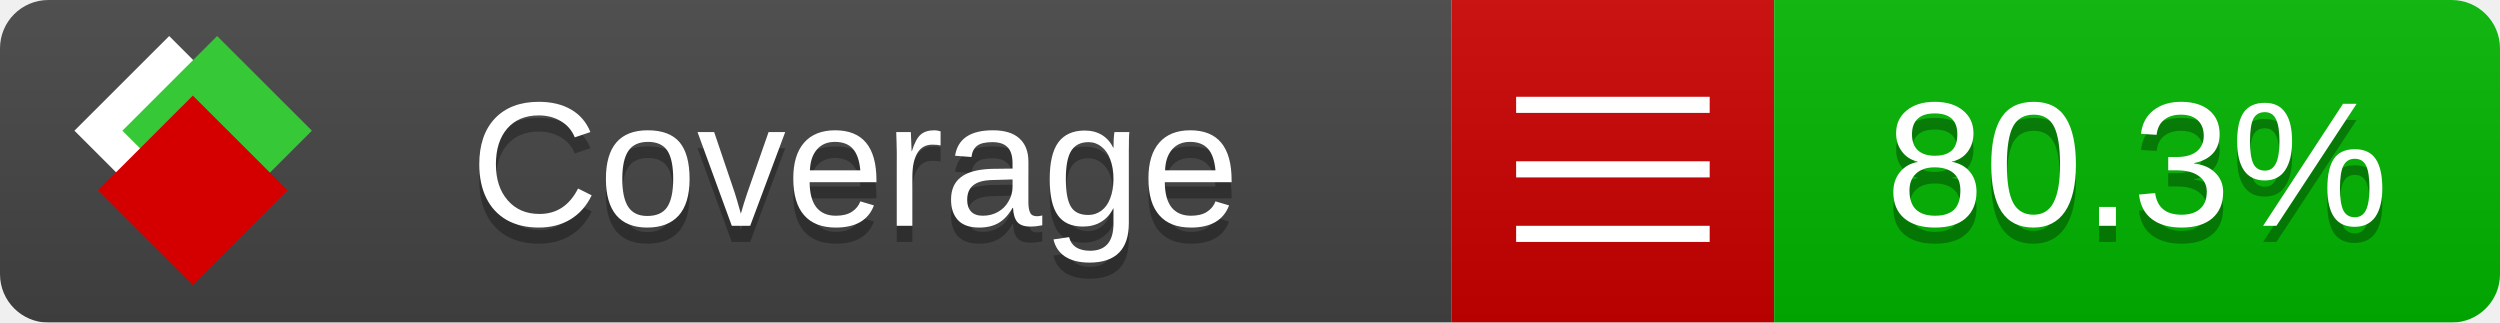
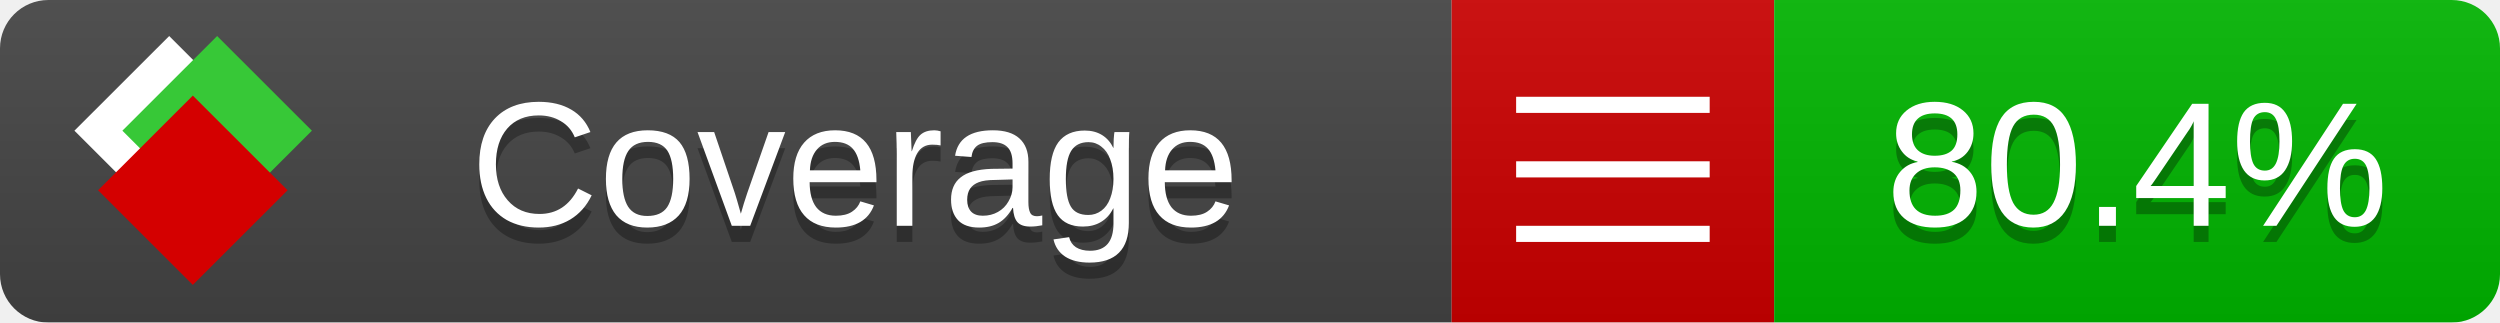
<svg xmlns="http://www.w3.org/2000/svg" xmlns:xlink="http://www.w3.org/1999/xlink" width="155" height="20">
  <style type="text/css">
          
            @keyframes fade1 {
                0% { visibility: visible; opacity: 1; }
               23% { visibility: visible; opacity: 1; }
               25% { visibility: hidden; opacity: 0; }
               48% { visibility: hidden; opacity: 0; }
               50% { visibility: hidden; opacity: 0; }
               73% { visibility: hidden; opacity: 0; }
               75% { visibility: hidden; opacity: 0; }
               98% { visibility: hidden; opacity: 0; }
              100% { visibility: visible; opacity: 1; }
            }
            @keyframes fade2 {
                0% { visibility: hidden; opacity: 0; }
               23% { visibility: hidden; opacity: 0; }
               25% { visibility: visible; opacity: 1; }
               48% { visibility: visible; opacity: 1; }
               50% { visibility: hidden; opacity: 0; }
               73% { visibility: hidden; opacity: 0; }
               75% { visibility: hidden; opacity: 0; }
               98% { visibility: hidden; opacity: 0; }
              100% { visibility: hidden; opacity: 0; }
            }
            @keyframes fade3 {
                0% { visibility: hidden; opacity: 0; }
               23% { visibility: hidden; opacity: 0; }
               25% { visibility: hidden; opacity: 0; }
               48% { visibility: hidden; opacity: 0; }
               50% { visibility: visible; opacity: 1; }
               73% { visibility: visible; opacity: 1; }
               75% { visibility: hidden; opacity: 0; }
               98% { visibility: hidden; opacity: 0; }
              100% { visibility: hidden; opacity: 0; }
            }
            @keyframes fade4 {
                0% { visibility: hidden; opacity: 0; }
               23% { visibility: hidden; opacity: 0; }
               25% { visibility: hidden; opacity: 0; }
               48% { visibility: hidden; opacity: 0; }
               50% { visibility: hidden; opacity: 0; }
               73% { visibility: hidden; opacity: 0; }
               75% { visibility: visible; opacity: 1; }
               98% { visibility: visible; opacity: 1; }
              100% { visibility: hidden; opacity: 0; }
            }
            .linecoverage {
                animation-duration: 15s;
                animation-name: fade1;
                animation-iteration-count: infinite;
            }
            .branchcoverage {
                animation-duration: 15s;
                animation-name: fade2;
                animation-iteration-count: infinite;
            }
            .methodcoverage {
                animation-duration: 15s;
                animation-name: fade3;
                animation-iteration-count: infinite;
            }
            .fullmethodcoverage {
                animation-duration: 15s;
                animation-name: fade4;
                animation-iteration-count: infinite;
            }
          
    </style>
  <defs>
    <linearGradient id="gradient" x2="0" y2="100%">
      <stop offset="0" stop-color="#bbb" stop-opacity=".1" />
      <stop offset="1" stop-opacity=".1" />
    </linearGradient>
    <linearGradient id="c">
      <stop offset="0" stop-color="#d40000" />
      <stop offset="1" stop-color="#ff2a2a" />
    </linearGradient>
    <linearGradient id="a">
      <stop offset="0" stop-color="#e0e0de" />
      <stop offset="1" stop-color="#fff" />
    </linearGradient>
    <linearGradient id="b">
      <stop offset="0" stop-color="#37c837" />
      <stop offset="1" stop-color="#217821" />
    </linearGradient>
    <linearGradient xlink:href="#a" id="e" x1="106.44" x2="69.96" y1="-11.96" y2="-46.84" gradientTransform="matrix(-.8426 -.00045 -.00045 -.8426 -94.27 -75.82)" gradientUnits="userSpaceOnUse" />
    <linearGradient xlink:href="#b" id="f" x1="56.19" x2="77.97" y1="-23.45" y2="10.62" gradientTransform="matrix(.8426 .00045 .00045 .8426 94.27 75.82)" gradientUnits="userSpaceOnUse" />
    <linearGradient xlink:href="#c" id="g" x1="79.98" x2="132.9" y1="10.79" y2="10.79" gradientTransform="matrix(.8426 .00045 .00045 .8426 94.27 75.82)" gradientUnits="userSpaceOnUse" />
    <mask id="mask">
      <rect width="155" height="20" rx="3" fill="#fff" />
    </mask>
    <g id="icon" transform="matrix(.04486 0 0 .04481 -.48 -.63)">
      <rect width="52.92" height="52.92" x="-109.72" y="-27.13" fill="url(#e)" transform="rotate(-135)" />
      <rect width="52.92" height="52.92" x="70.19" y="-39.18" fill="url(#f)" transform="rotate(45)" />
      <rect width="52.92" height="52.92" x="80.05" y="-15.74" fill="url(#g)" transform="rotate(45)" />
    </g>
  </defs>
  <g mask="url(#mask)">
    <rect x="0" y="0" width="90" height="20" fill="#444" />
    <rect x="90" y="0" width="20" height="20" fill="#c00" />
    <rect x="110" y="0" width="45" height="20" fill="#00B600" />
    <rect x="0" y="0" width="155" height="20" fill="url(#gradient)" />
  </g>
  <g>
    <path class="" stroke="#fff" d="M94 6.5 h12 M94 10.5 h12 M94 14.5 h12" />
  </g>
  <g fill="#fff" text-anchor="middle" font-family="Verdana,Arial,Geneva,sans-serif" font-size="11">
    <a xlink:href="https://github.com/danielpalme/ReportGenerator" target="_top">
      <use xlink:href="#icon" transform="translate(3,1) scale(3.5)" />
    </a>
    <text x="53" y="15" fill="#010101" fill-opacity=".3">Coverage</text>
    <text x="53" y="14" fill="#fff">Coverage</text>
-     <text class="" x="132.5" y="15" fill="#010101" fill-opacity=".3">80.3%</text>
-     <text class="" x="132.5" y="14">80.3%</text>
+     <text class="" x="132.5" y="15" fill="#010101" fill-opacity=".3">80.4%</text>
+     <text class="" x="132.5" y="14">80.4%</text>
  </g>
  <g>
    <rect class="" x="90" y="0" width="65" height="20" fill-opacity="0" />
  </g>
</svg>
